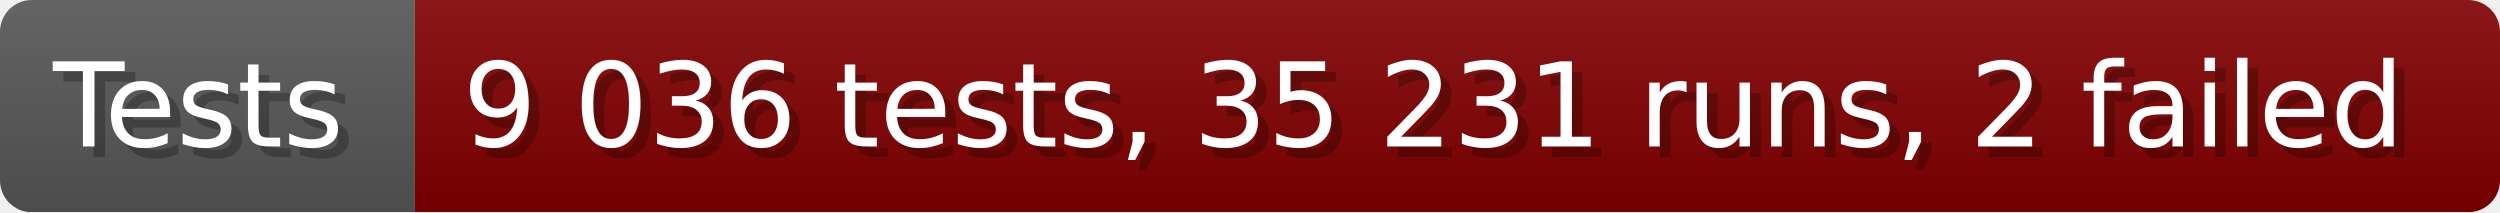
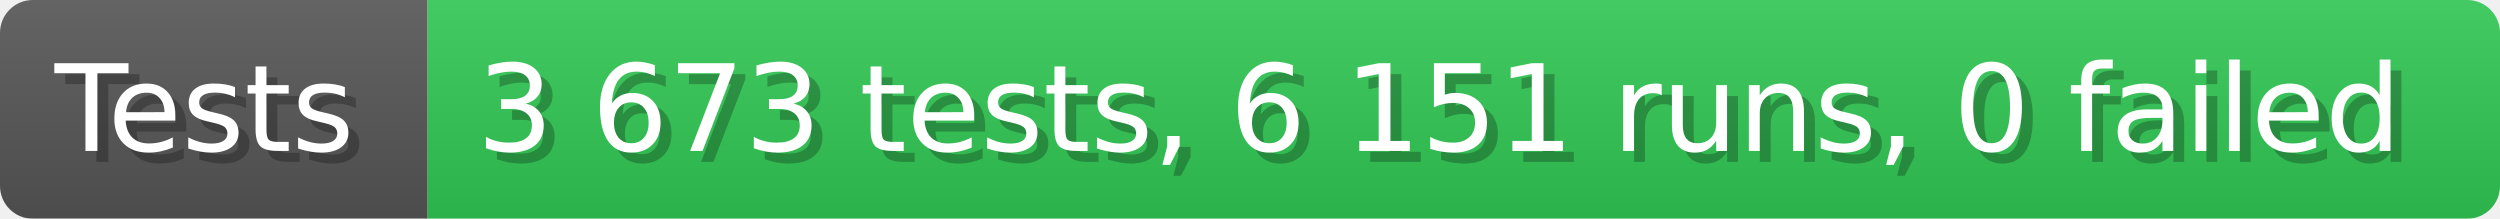
- <svg xmlns="http://www.w3.org/2000/svg" width="235.6" height="20" viewBox="0 0 2356 200" role="img" aria-label="Tests: 9 036 tests, 35 231 runs, 2 failed">
+ <svg xmlns="http://www.w3.org/2000/svg" width="228.6" height="20" viewBox="0 0 2286 200" role="img" aria-label="Tests: 3 673 tests, 6 151 runs, 0 failed">
  <linearGradient id="a" x2="0" y2="100%">
    <stop offset="0" stop-opacity=".1" stop-color="#EEE" />
    <stop offset="1" stop-opacity=".1" />
  </linearGradient>
  <mask id="m">
-     <rect width="2356" height="200" rx="30" fill="#FFF" />
+     <rect width="2286" height="200" rx="30" fill="#FFF" />
  </mask>
  <g mask="url(#m)">
    <rect width="391" height="200" fill="#555" />
-     <rect width="1965" height="200" fill="#800000" x="391" />
-     <rect width="2356" height="200" fill="url(#a)" />
+     <rect width="1895" height="200" fill="#31c653" x="391" />
+     <rect width="2286" height="200" fill="url(#a)" />
  </g>
  <g aria-hidden="true" fill="#fff" text-anchor="start" font-family="Verdana,DejaVu Sans,sans-serif" font-size="110">
    <text x="60" y="148" textLength="291" fill="#000" opacity="0.25">Tests</text>
    <text x="50" y="138" textLength="291">Tests</text>
-     <text x="446" y="148" textLength="1865" fill="#000" opacity="0.25">9 036 tests, 35 231 runs, 2 failed</text>
-     <text x="436" y="138" textLength="1865">9 036 tests, 35 231 runs, 2 failed</text>
+     <text x="446" y="148" textLength="1795" fill="#000" opacity="0.25">3 673 tests, 6 151 runs, 0 failed</text>
+     <text x="436" y="138" textLength="1795">3 673 tests, 6 151 runs, 0 failed</text>
  </g>
</svg>
